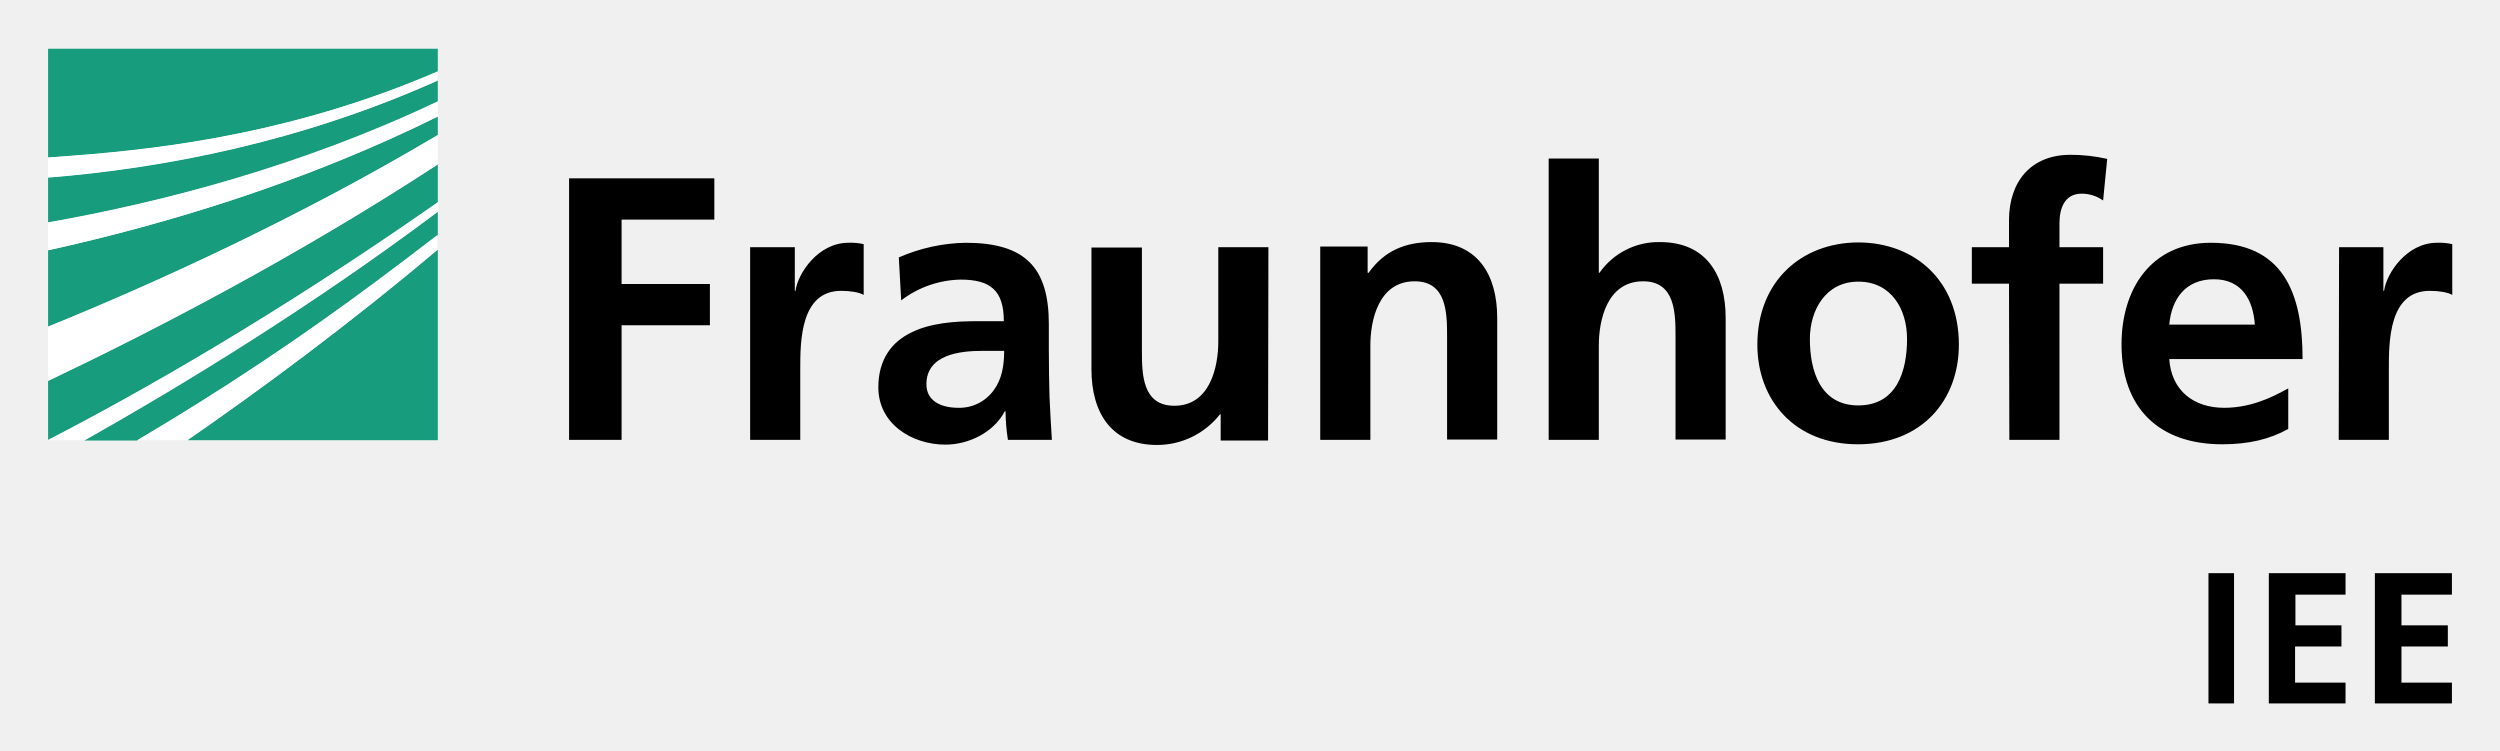
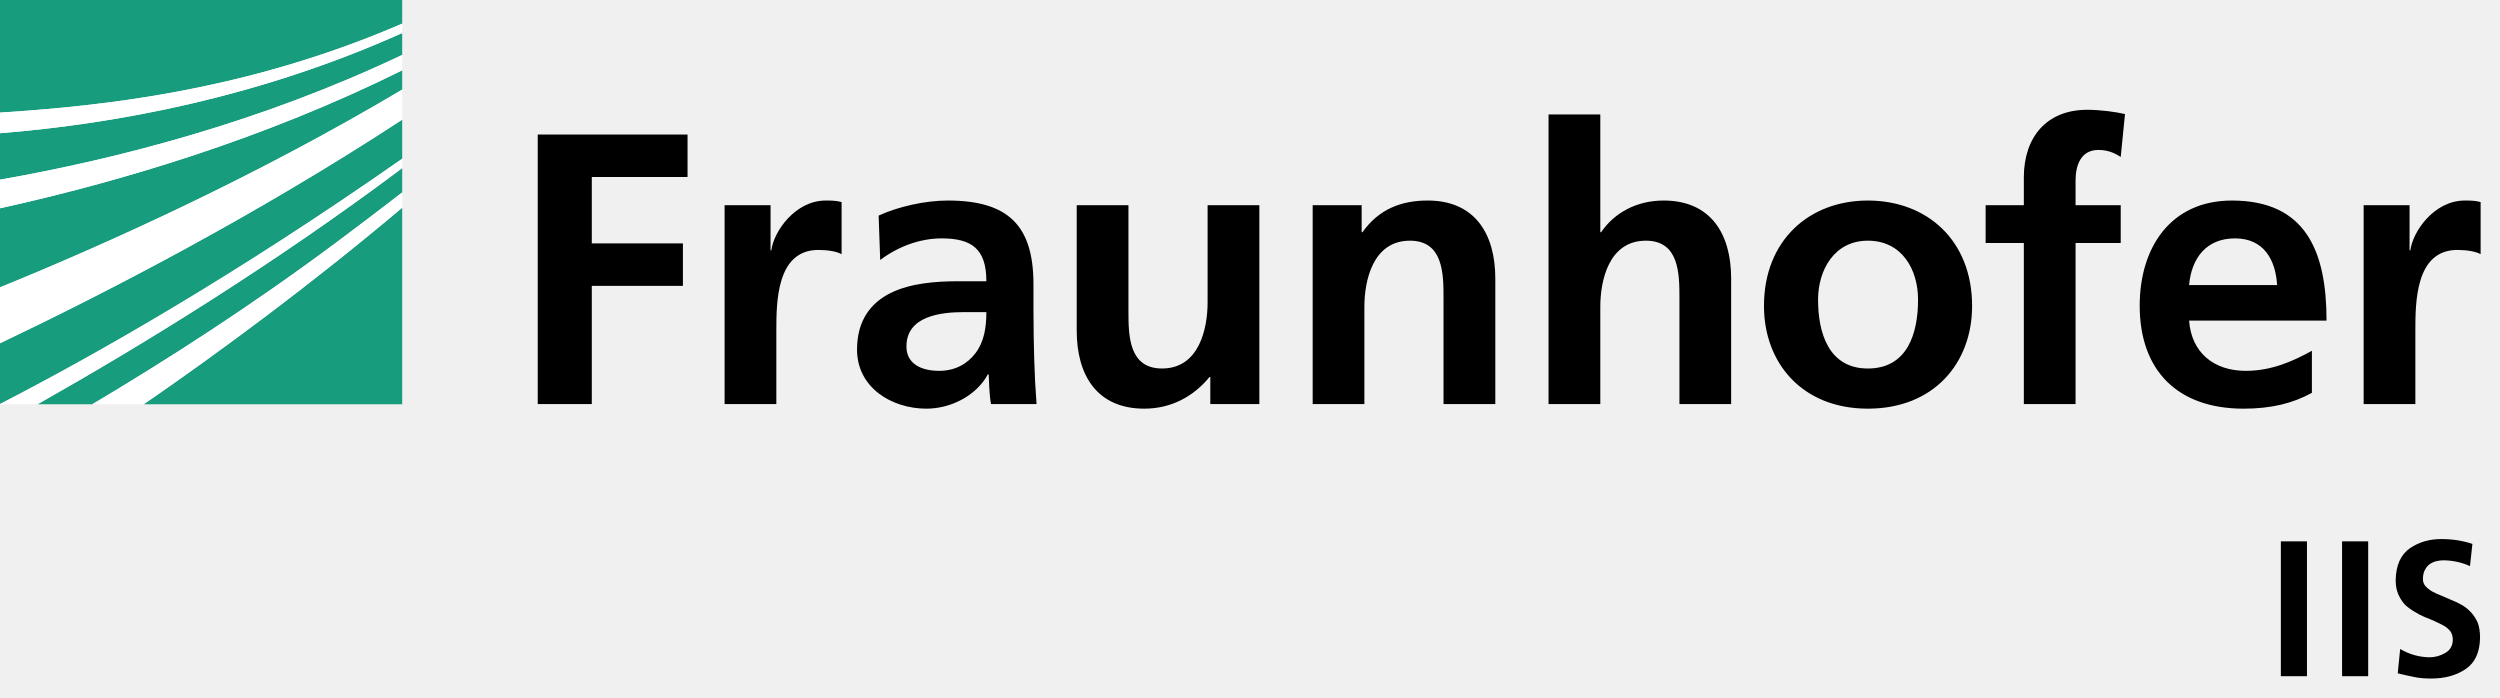
- <svg xmlns="http://www.w3.org/2000/svg" id="Layer_1" data-name="Layer 1" viewBox="0 0 733.2 220.2">
-   <defs>
-     <style>.cls-1{fill:#179c7d;}.cls-2{fill:#fff;}</style>
-   </defs>
-   <path d="M647.7,168.1h7.5v38.2h-7.5Zm40.2,0H665.4v38.2h22.5v-6.1H673.1V189.6h13.6v-6.2H673.2v-9h14.7Zm31.2,0H696.5v38.2h22.6v-6.1H704.3V189.6h13.6v-6.2H704.3v-9h14.8Z" />
-   <path class="cls-1" d="M14.1,129c27.2-14,67-36.6,114.3-69.7V48.2C86.8,75.4,44.5,97.3,14.1,111.7Zm0-33.2C44.4,83.5,86.7,64.4,128.4,39.6V34.1C89.2,53.6,48.5,65.8,14.1,73.4Zm114.3,33.3V73.2c-26,21.9-51.8,40.9-73.4,55.9Zm-88.1,0a802.075,802.075,0,0,0,70.4-46.7c5.8-4.3,11.7-8.8,17.7-13.4V62.1C91.6,89.7,54.1,112.7,24.7,129.2H40.3ZM14.1,65.2c33.4-5.9,74.3-16.5,114.3-35.5V23.6C88.1,41.6,47.8,49.3,14.1,52V65.2Z" />
-   <path class="cls-1" d="M14.1,14.2v32c2.5-.2,5-.3,7.6-.5C49.5,43.6,87.4,38.6,128.4,21V14.3H14.1Z" />
-   <path class="cls-2" d="M14.1,46.2v5.9c33.7-2.7,74-10.4,114.3-28.5V20.9C87.5,38.6,49.5,43.5,21.7,45.6,19.1,45.8,16.6,46,14.1,46.2Z" />
-   <path class="cls-2" d="M14.1,73.4c34.4-7.6,75.1-19.8,114.3-39.2V29.8c-40,19-80.9,29.6-114.3,35.5v8.1Z" />
-   <path class="cls-2" d="M14.1,111.7C44.5,97.2,86.8,75.4,128.4,48.2V39.6C86.7,64.4,44.4,83.5,14.1,95.8v15.9Z" />
-   <path class="cls-2" d="M40.3,129.1H54.9c21.6-14.9,47.4-33.9,73.4-55.9V68.9c-6,4.6-11.9,9.1-17.7,13.4A775.713,775.713,0,0,1,40.3,129.1Z" />
-   <path class="cls-2" d="M14.1,129.1H24.8C54.1,112.5,91.7,89.6,128.5,62V59.3C81.1,92.4,41.3,115,14.1,129.1Z" />
-   <path d="M685.9,129h14.7V108.3c0-8.1,0-23,12-23,2.6,0,5.3.4,6.6,1.2V71.6a17.528,17.528,0,0,0-4.5-.4c-8.8,0-14.8,8.9-15.5,14.1H699V72.5H686l-.1,56.5Zm-14.8-15.1c-5.5,3.1-11.6,5.7-18.8,5.7-9.1,0-15.5-5.2-16.1-14.3h39.1c0-19.8-5.9-34.1-26.9-34.1-17.5,0-26.2,13.5-26.2,29.8,0,18.6,10.9,29.3,29.5,29.3,7.9,0,14-1.5,19.4-4.5V113.9ZM636.2,95.2c.7-7.6,4.8-13.3,13.1-13.3,8.2,0,11.5,6.1,12,13.3ZM589.3,129H604V83.2h12.8V72.5H604v-7c0-4.4,1.5-8.7,6.5-8.7a10.811,10.811,0,0,1,6.3,2L618,46.6a48.782,48.782,0,0,0-10.8-1.2c-11.6,0-18,7.9-18,19.2v7.9H578.3V83.2h10.9ZM530.8,99.4c0-8.4,4.6-16.8,14.2-16.8,9.7,0,14.3,8.1,14.3,16.8,0,9.4-3,19.5-14.3,19.5-11.2,0-14.2-10.2-14.2-19.5m-15.4,1.7c0,16.2,10.9,29.2,29.5,29.2,18.8,0,29.6-13,29.6-29.2,0-18.7-12.8-30-29.6-30-16.6.1-29.5,11.4-29.5,30m-61.2,27.9h14.7V101.3c0-7.2,2.3-18.8,13-18.8,9.4,0,9.5,9.3,9.5,16.2v30.2H506.1V93.2c0-12.7-5.8-22.2-19.2-22.2a21.113,21.113,0,0,0-17.8,9h-.2V46.5H454.2V129Zm-67,0h14.7V101.3c0-7.2,2.3-18.8,13-18.8,9.4,0,9.5,9.3,9.5,16.2v30.2H439.1V93.2c0-12.7-5.8-22.2-19.2-22.2-7.7,0-13.9,2.5-18.5,9h-.3V72.3H387.2V129Zm-15.2-56.5h-14.7v27.7c0,7.2-2.3,18.8-12.9,18.8-9.4,0-9.5-9.3-9.5-16.2V72.6H320.1v35.7c0,12.7,5.8,22.2,19.2,22.2a23.417,23.417,0,0,0,18.5-9h.2v7.7h13.9l.1-56.7Zm-100.3,40.2c0-8.7,9.8-9.8,16.4-9.8h6.4c0,4.4-.7,8.4-3.1,11.6a12.417,12.417,0,0,1-10.3,5.1c-5.3,0-9.4-2.1-9.4-6.9m-7.4-24.6a29.632,29.632,0,0,1,17.4-6.1c8.7,0,12.7,3.1,12.7,12.2h-8.1c-6.1,0-13.4.5-19,3.3-5.6,2.7-9.7,7.7-9.7,16.1,0,10.7,9.8,16.8,19.7,16.8,6.7,0,14.1-3.5,17.4-9.8h.2a58.769,58.769,0,0,0,.7,8.4h12.9c-.3-4.4-.5-8.4-.7-12.6-.1-4.2-.2-8.4-.2-14.2V95c0-16.7-7.1-23.8-24.4-23.8a50.803,50.803,0,0,0-19.6,4.3Zm-44.3,40.9h14.7V108.3c0-8.1,0-23,12-23,2.6,0,5.3.4,6.6,1.2V71.6a17.528,17.528,0,0,0-4.5-.4c-8.8,0-14.8,8.9-15.5,14.1h-.2V72.5h-13.1V129Zm-53.1,0h15.4V95.4h25.9V83.3h-25.9V64.4h27.2V52.3h-42.6V129Z" />
+ <svg xmlns="http://www.w3.org/2000/svg" version="1.1" id="Ebene_1" x="0px" y="0px" width="258px" height="72px" viewBox="0 0 258 72" style="enable-background:new 0 0 258 72;" xml:space="preserve">
+   <style type="text/css">
+ 
+ 	.st0{fill:#179C7D;}
+ 	.st1{fill:#FFFFFF;}
+ 
+ </style>
+   <g>
+     <path class="st0" d="M0,41.697c9.874-5.083,24.338-13.302,41.507-25.317v-4.033C26.396,22.233,11.031,30.171,0,35.422V41.697z" />
+     <path class="st0" d="M0,29.654c10.994-4.479,26.36-11.399,41.507-20.408V7.255C27.271,14.317,12.48,18.737,0,21.493V29.654z" />
+     <path class="st0" d="M41.507,41.717V21.432c-9.45,7.966-18.809,14.864-26.67,20.285H41.507z" />
+     <path class="st0" d="M9.53,41.717c7.465-4.432,16.526-10.215,25.55-16.974c2.105-1.578,4.255-3.203,6.428-4.883v-2.514   C28.151,27.359,14.519,35.706,3.869,41.717H9.53z" />
+     <path class="st0" d="M0,18.542c12.14-2.135,26.993-5.976,41.507-12.874V3.407C26.881,9.973,12.242,12.757,0,13.748V18.542z" />
+     <path class="st0" d="M0,0v11.62c0.907-0.056,1.831-0.121,2.775-0.194c10.093-0.776,23.867-2.56,38.732-8.987V0H0z" />
+     <g>
+       <g>
+         <path class="st1" d="M0,11.62v2.128c12.242-0.991,26.881-3.775,41.507-10.341V2.439C26.643,8.866,12.868,10.65,2.775,11.426     C1.831,11.5,0.907,11.564,0,11.62z" />
+       </g>
+     </g>
+     <g>
+       <g>
+         <path class="st1" d="M0,21.493c12.48-2.756,27.271-7.176,41.507-14.238V5.669C26.993,12.566,12.14,16.407,0,18.542V21.493z" />
+       </g>
+     </g>
+     <g>
+       <g>
+         <path class="st1" d="M0,35.422c11.031-5.251,26.396-13.189,41.507-23.075V9.246C26.36,18.255,10.994,25.175,0,29.654V35.422z" />
+       </g>
+     </g>
+     <g>
+       <g>
+         <path class="st1" d="M9.53,41.717h5.308c7.861-5.42,17.22-12.319,26.67-20.285V19.86c-2.173,1.68-4.322,3.305-6.428,4.883     C26.056,31.502,16.995,37.285,9.53,41.717z" />
+       </g>
+     </g>
+     <g>
+       <g>
+         <path class="st1" d="M0,41.717h3.869c10.65-6.011,24.282-14.357,37.638-24.371V16.38C24.338,28.396,9.874,36.614,0,41.697V41.717     z" />
+       </g>
+     </g>
+   </g>
+   <path d="M243.927,41.697h5.338v-7.534c0-2.947,0-8.369,4.34-8.369c0.957,0,1.916,0.158,2.395,0.439v-5.378  c-0.562-0.16-1.119-0.16-1.635-0.16c-3.188,0-5.379,3.23-5.617,5.138h-0.082v-4.658h-4.738V41.697z M238.587,36.199  c-1.994,1.114-4.223,2.073-6.816,2.073c-3.301,0-5.613-1.873-5.857-5.185h14.184c0-7.172-2.148-12.391-9.762-12.391  c-6.371,0-9.52,4.9-9.52,10.838c0,6.738,3.941,10.641,10.719,10.641c2.871,0,5.096-0.557,7.053-1.635V36.199z M225.913,29.422  c0.244-2.75,1.752-4.821,4.742-4.821s4.188,2.232,4.344,4.821H225.913z M208.86,41.697h5.338v-16.62h4.66v-3.903h-4.66v-2.551  c0-1.593,0.561-3.149,2.355-3.149c1.154,0,1.832,0.44,2.305,0.72l0.441-4.424c-1.033-0.239-2.549-0.439-3.904-0.439  c-4.225,0-6.535,2.869-6.535,6.973v2.87h-3.943v3.903h3.943V41.697z M187.624,30.935c0-3.068,1.672-6.097,5.141-6.097  c3.508,0,5.178,2.95,5.178,6.097c0,3.429-1.072,7.095-5.178,7.095C188.696,38.029,187.624,34.322,187.624,30.935 M182.042,31.576  c0,5.893,3.949,10.598,10.723,10.598c6.812,0,10.756-4.705,10.756-10.598c0-6.776-4.656-10.88-10.756-10.88  C186.708,20.695,182.042,24.8,182.042,31.576 M159.81,41.697h5.342V31.652c0-2.628,0.836-6.814,4.703-6.814  c3.426,0,3.463,3.389,3.463,5.898v10.961h5.336V28.744c0-4.622-2.111-8.049-6.969-8.049c-2.789,0-5.1,1.276-6.449,3.268h-0.084  V11.811h-5.342V41.697z M135.468,41.697h5.336V31.652c0-2.628,0.84-6.814,4.703-6.814c3.426,0,3.465,3.389,3.465,5.898v10.961h5.344  V28.744c0-4.622-2.115-8.049-6.975-8.049c-2.789,0-5.062,0.918-6.734,3.268h-0.084v-2.789h-5.055V41.697z M129.966,21.175h-5.342  v10.042c0,2.627-0.836,6.812-4.701,6.812c-3.427,0-3.467-3.389-3.467-5.899V21.175h-5.339v12.95c0,4.621,2.112,8.049,6.973,8.049  c2.788,0,5.101-1.273,6.733-3.268h0.081v2.791h5.061V21.175z M93.544,35.759c0-3.15,3.546-3.548,5.938-3.548h2.312  c0,1.596-0.239,3.067-1.117,4.226c-0.836,1.11-2.109,1.834-3.744,1.834C95.021,38.271,93.544,37.51,93.544,35.759 M90.836,26.833  c1.793-1.357,4.063-2.232,6.336-2.232c3.146,0,4.621,1.115,4.621,4.424h-2.949c-2.23,0-4.861,0.196-6.893,1.194  c-2.033,0.998-3.505,2.79-3.505,5.861c0,3.901,3.545,6.094,7.17,6.094c2.431,0,5.102-1.273,6.335-3.545h0.081  c0.042,0.635,0.042,1.986,0.239,3.068h4.701c-0.119-1.598-0.198-3.033-0.24-4.586c-0.039-1.513-0.079-3.067-0.079-5.14v-2.63  c0-6.057-2.59-8.646-8.845-8.646c-2.272,0-5.06,0.6-7.133,1.555L90.836,26.833z M74.779,41.697h5.339v-7.534  c0-2.947,0-8.369,4.342-8.369c0.957,0,1.913,0.158,2.393,0.439v-5.378c-0.558-0.16-1.115-0.16-1.634-0.16  c-3.187,0-5.379,3.23-5.618,5.138h-0.08v-4.658h-4.742V41.697z M55.494,41.697h5.579V29.5h9.404v-4.383h-9.404v-6.852h9.882v-4.382  H55.494V41.697z" />
+   <g>
+     <path d="M235.384,55.868h2.695v13.916h-2.695V55.868z" />
+     <path d="M241.702,55.868h2.695v13.916h-2.695V55.868z" />
+     <path d="M252.165,57.823c-0.232,0-0.463,0.027-0.693,0.081c-0.245,0.052-0.478,0.151-0.695,0.297   c-0.205,0.135-0.377,0.332-0.519,0.6c-0.141,0.251-0.212,0.57-0.212,0.957c0,0.292,0.09,0.537,0.269,0.736   c0.18,0.201,0.406,0.38,0.674,0.539c0.297,0.16,0.618,0.306,0.963,0.438c0.336,0.146,0.689,0.299,1.061,0.458   c0.373,0.146,0.732,0.32,1.079,0.52c0.358,0.211,0.674,0.471,0.944,0.775c0.27,0.293,0.493,0.646,0.674,1.059   c0.154,0.426,0.232,0.938,0.232,1.536c-0.026,1.502-0.521,2.577-1.485,3.229c-0.963,0.651-2.15,0.978-3.563,0.978   c-0.692,0-1.278-0.055-1.753-0.16c-0.488-0.094-1.053-0.22-1.695-0.378l0.251-2.513c0.95,0.559,1.965,0.845,3.044,0.857   c0.552,0,1.085-0.147,1.6-0.44c0.513-0.29,0.776-0.743,0.789-1.354c0-0.332-0.077-0.619-0.23-0.857   c-0.181-0.238-0.406-0.438-0.675-0.598c-0.591-0.319-1.266-0.625-2.022-0.917c-0.374-0.16-0.727-0.345-1.061-0.559   c-0.347-0.199-0.668-0.438-0.963-0.718c-0.27-0.293-0.494-0.646-0.675-1.057c-0.181-0.41-0.27-0.898-0.27-1.454   c0.027-1.542,0.521-2.646,1.483-3.31c0.926-0.625,1.996-0.938,3.217-0.938c1.158,0,2.229,0.168,3.219,0.5l-0.251,2.291   C254.039,58.035,253.128,57.838,252.165,57.823z" />
+   </g>
</svg>
